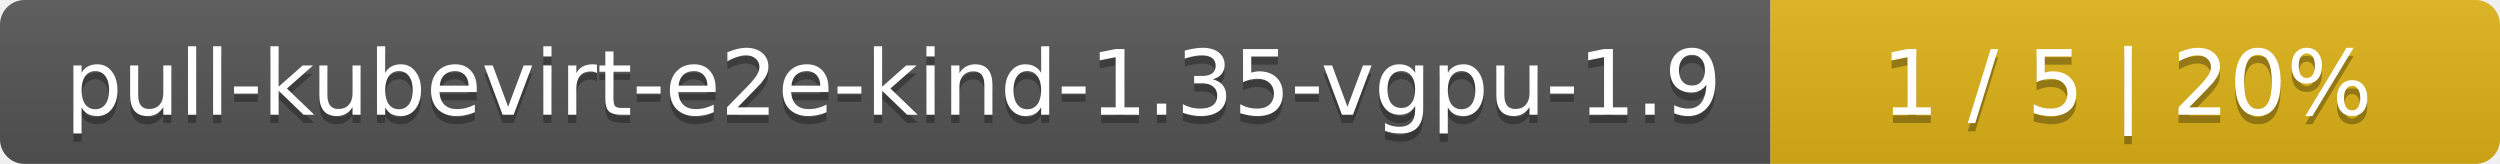
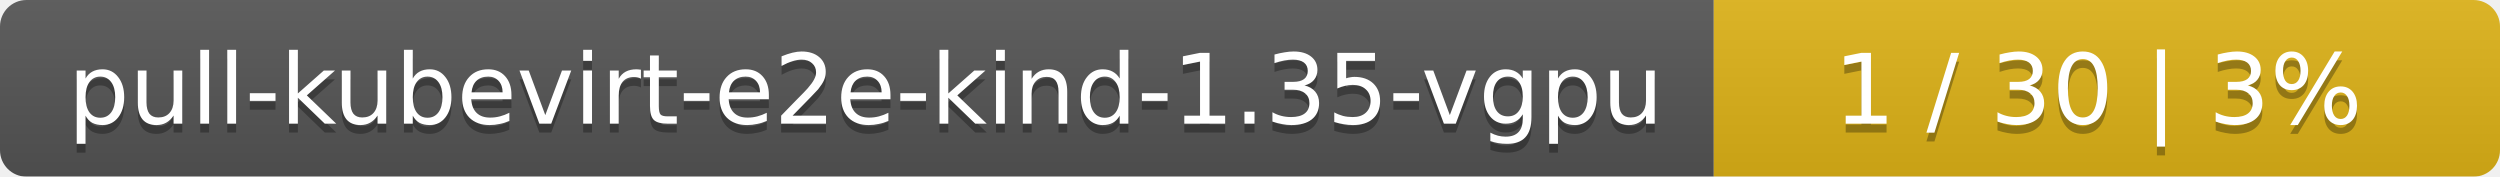
- <svg xmlns="http://www.w3.org/2000/svg" width="305" height="20">
+ <svg xmlns="http://www.w3.org/2000/svg" width="283" height="20">
  <linearGradient id="smooth" x2="0" y2="100%">
    <stop offset="0" stop-color="#bbb" stop-opacity=".1" />
    <stop offset="1" stop-opacity=".1" />
  </linearGradient>
  <mask id="round">
-     <rect width="305" height="20" rx="3" fill="#fff" />
+     <rect width="283" height="20" rx="3" fill="#fff" />
  </mask>
  <g mask="url(#round)">
-     <rect width="216" height="20" fill="#555" />
-     <rect x="216" width="89" height="20" fill="#dfb317" />
-     <rect width="305" height="20" fill="url(#smooth)" />
+     <rect width="194" height="20" fill="#555" />
+     <rect x="194" width="89" height="20" fill="#dfb317" />
+     <rect width="283" height="20" fill="url(#smooth)" />
  </g>
  <g fill="#fff" text-anchor="middle" font-family="DejaVu Sans,Verdana,Geneva,sans-serif" font-size="11">
-     <text x="109" y="15" fill="#010101" fill-opacity=".3">pull-kubevirt-e2e-kind-1.35-vgpu-1.9</text>
-     <text x="109" y="14">pull-kubevirt-e2e-kind-1.35-vgpu-1.9</text>
-     <text x="259.5" y="15" fill="#010101" fill-opacity=".3">1 / 5    |    20%</text>
-     <text x="259.5" y="14">1 / 5    |    20%</text>
+     <text x="98" y="15" fill="#010101" fill-opacity=".3">pull-kubevirt-e2e-kind-1.35-vgpu</text>
+     <text x="98" y="14">pull-kubevirt-e2e-kind-1.35-vgpu</text>
+     <text x="237.5" y="15" fill="#010101" fill-opacity=".3">1 / 30    |    3%</text>
+     <text x="237.5" y="14">1 / 30    |    3%</text>
  </g>
</svg>
